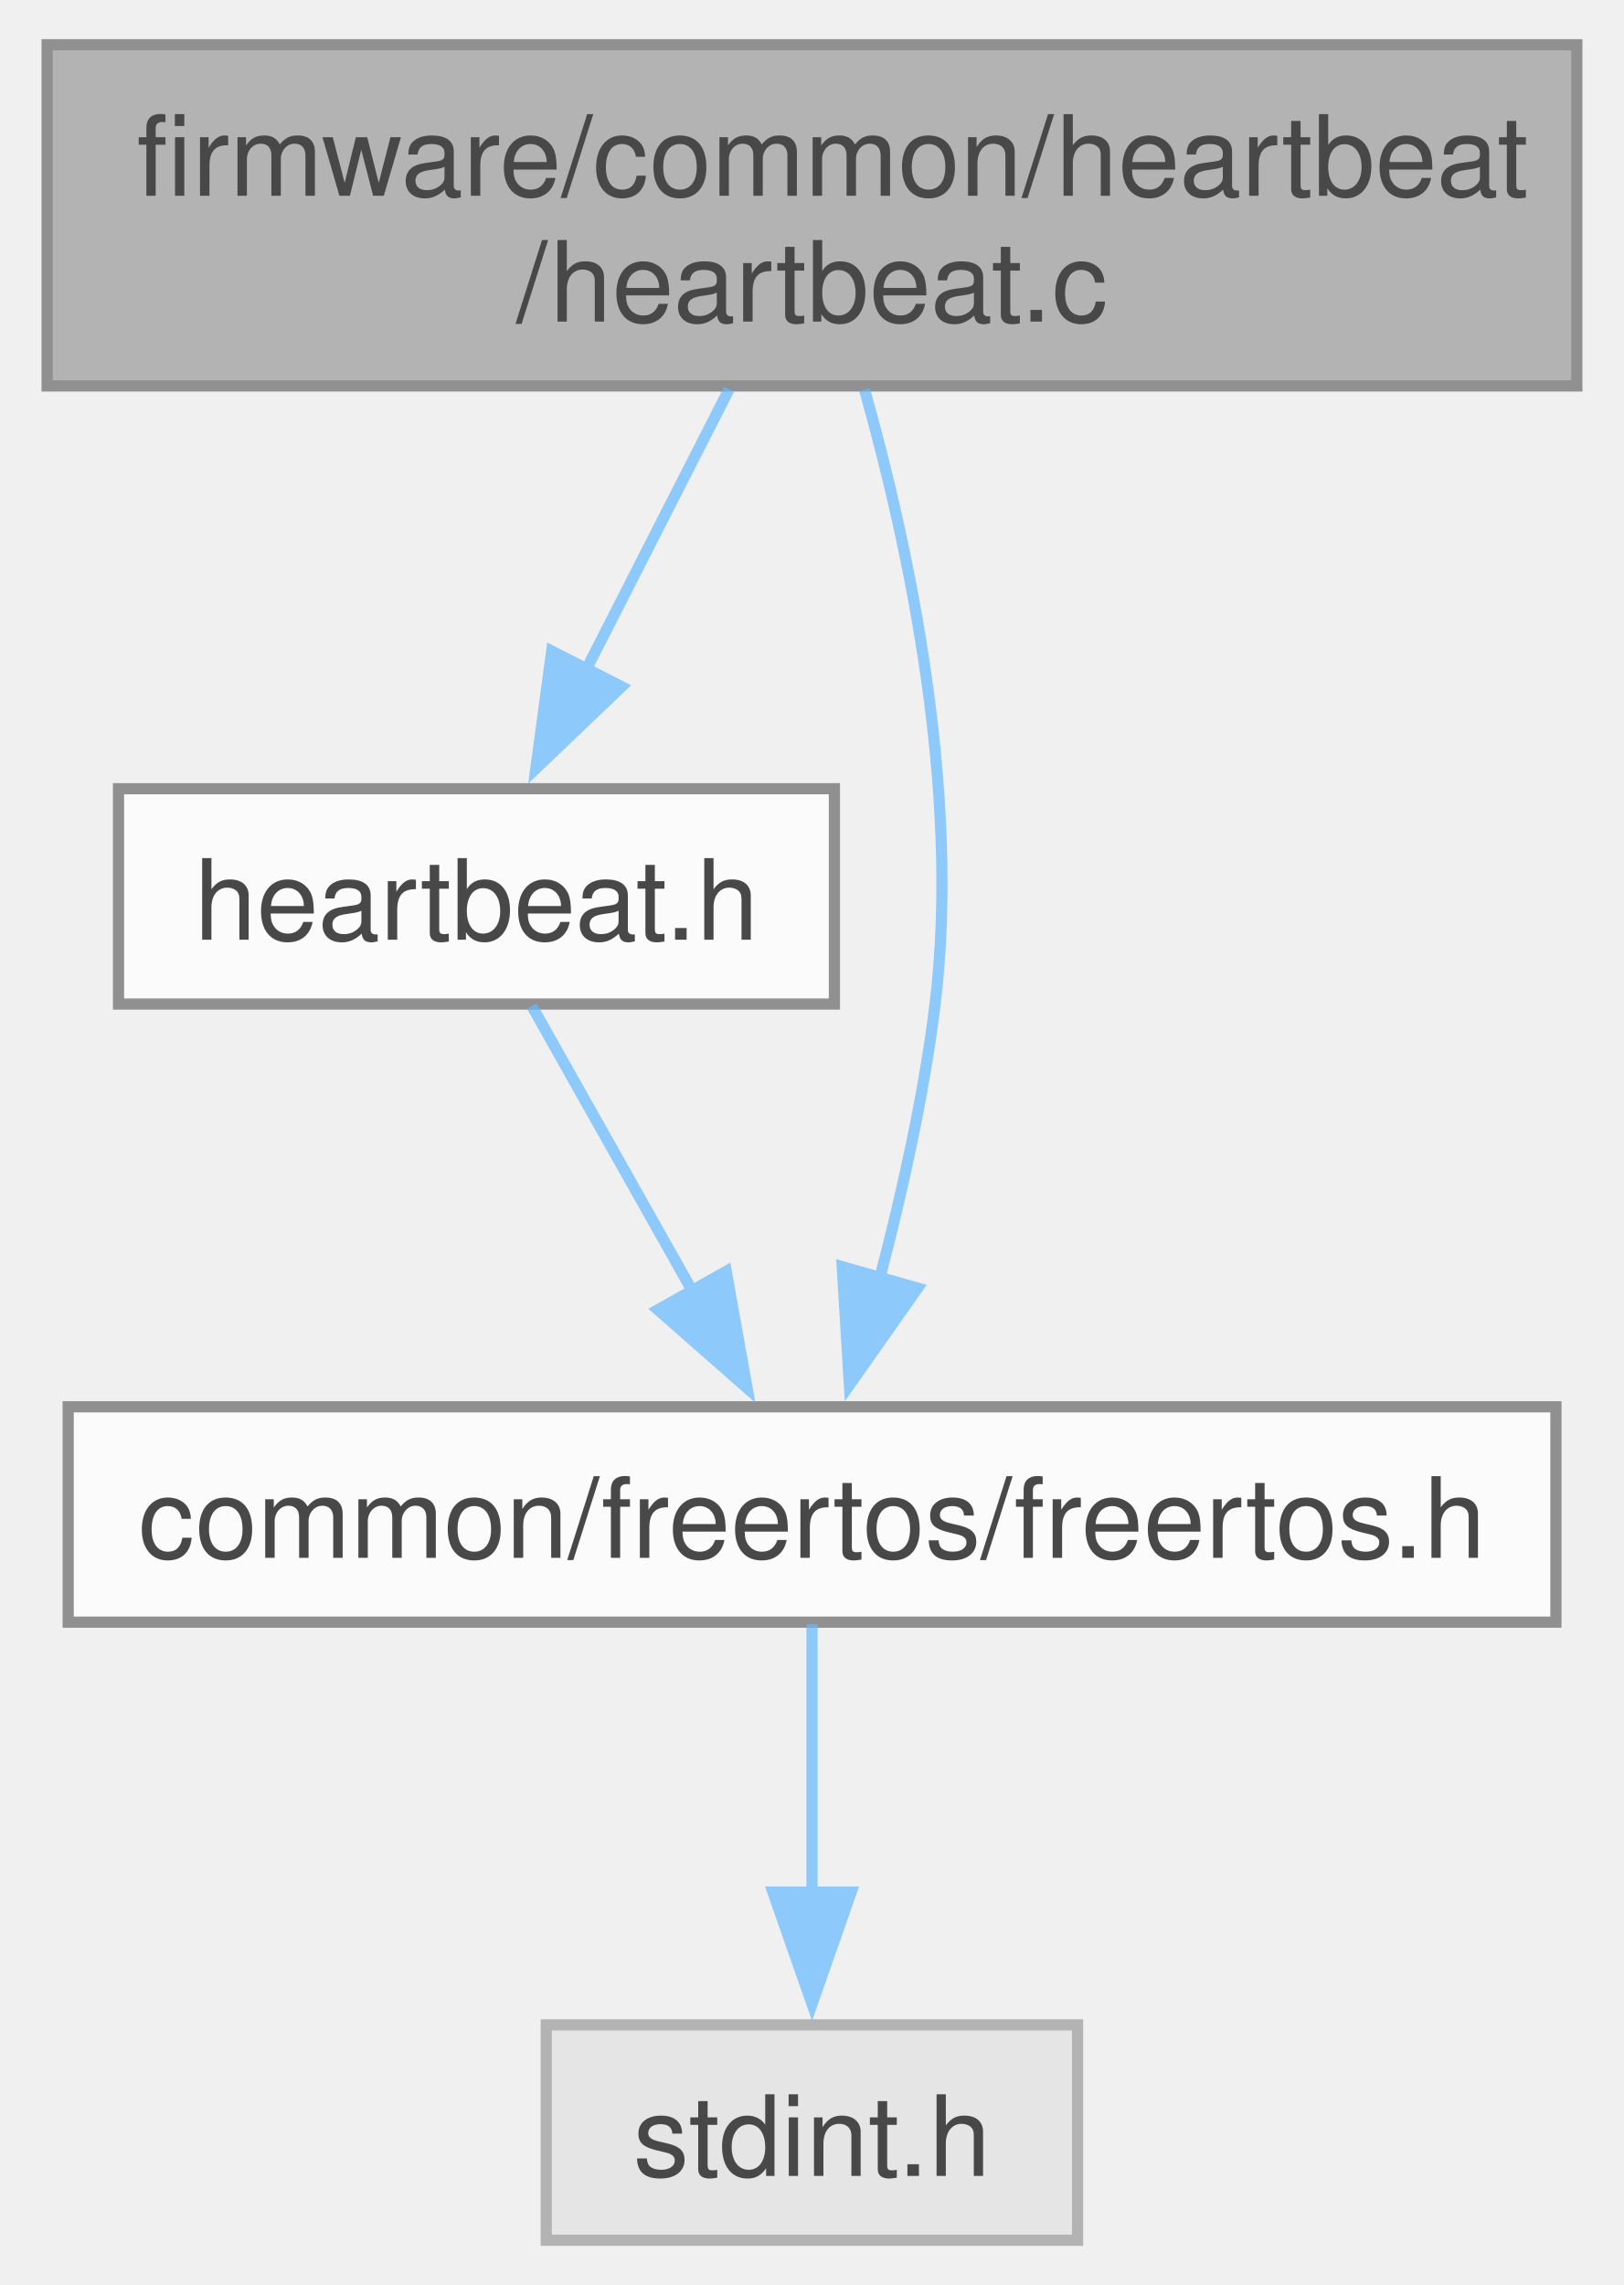
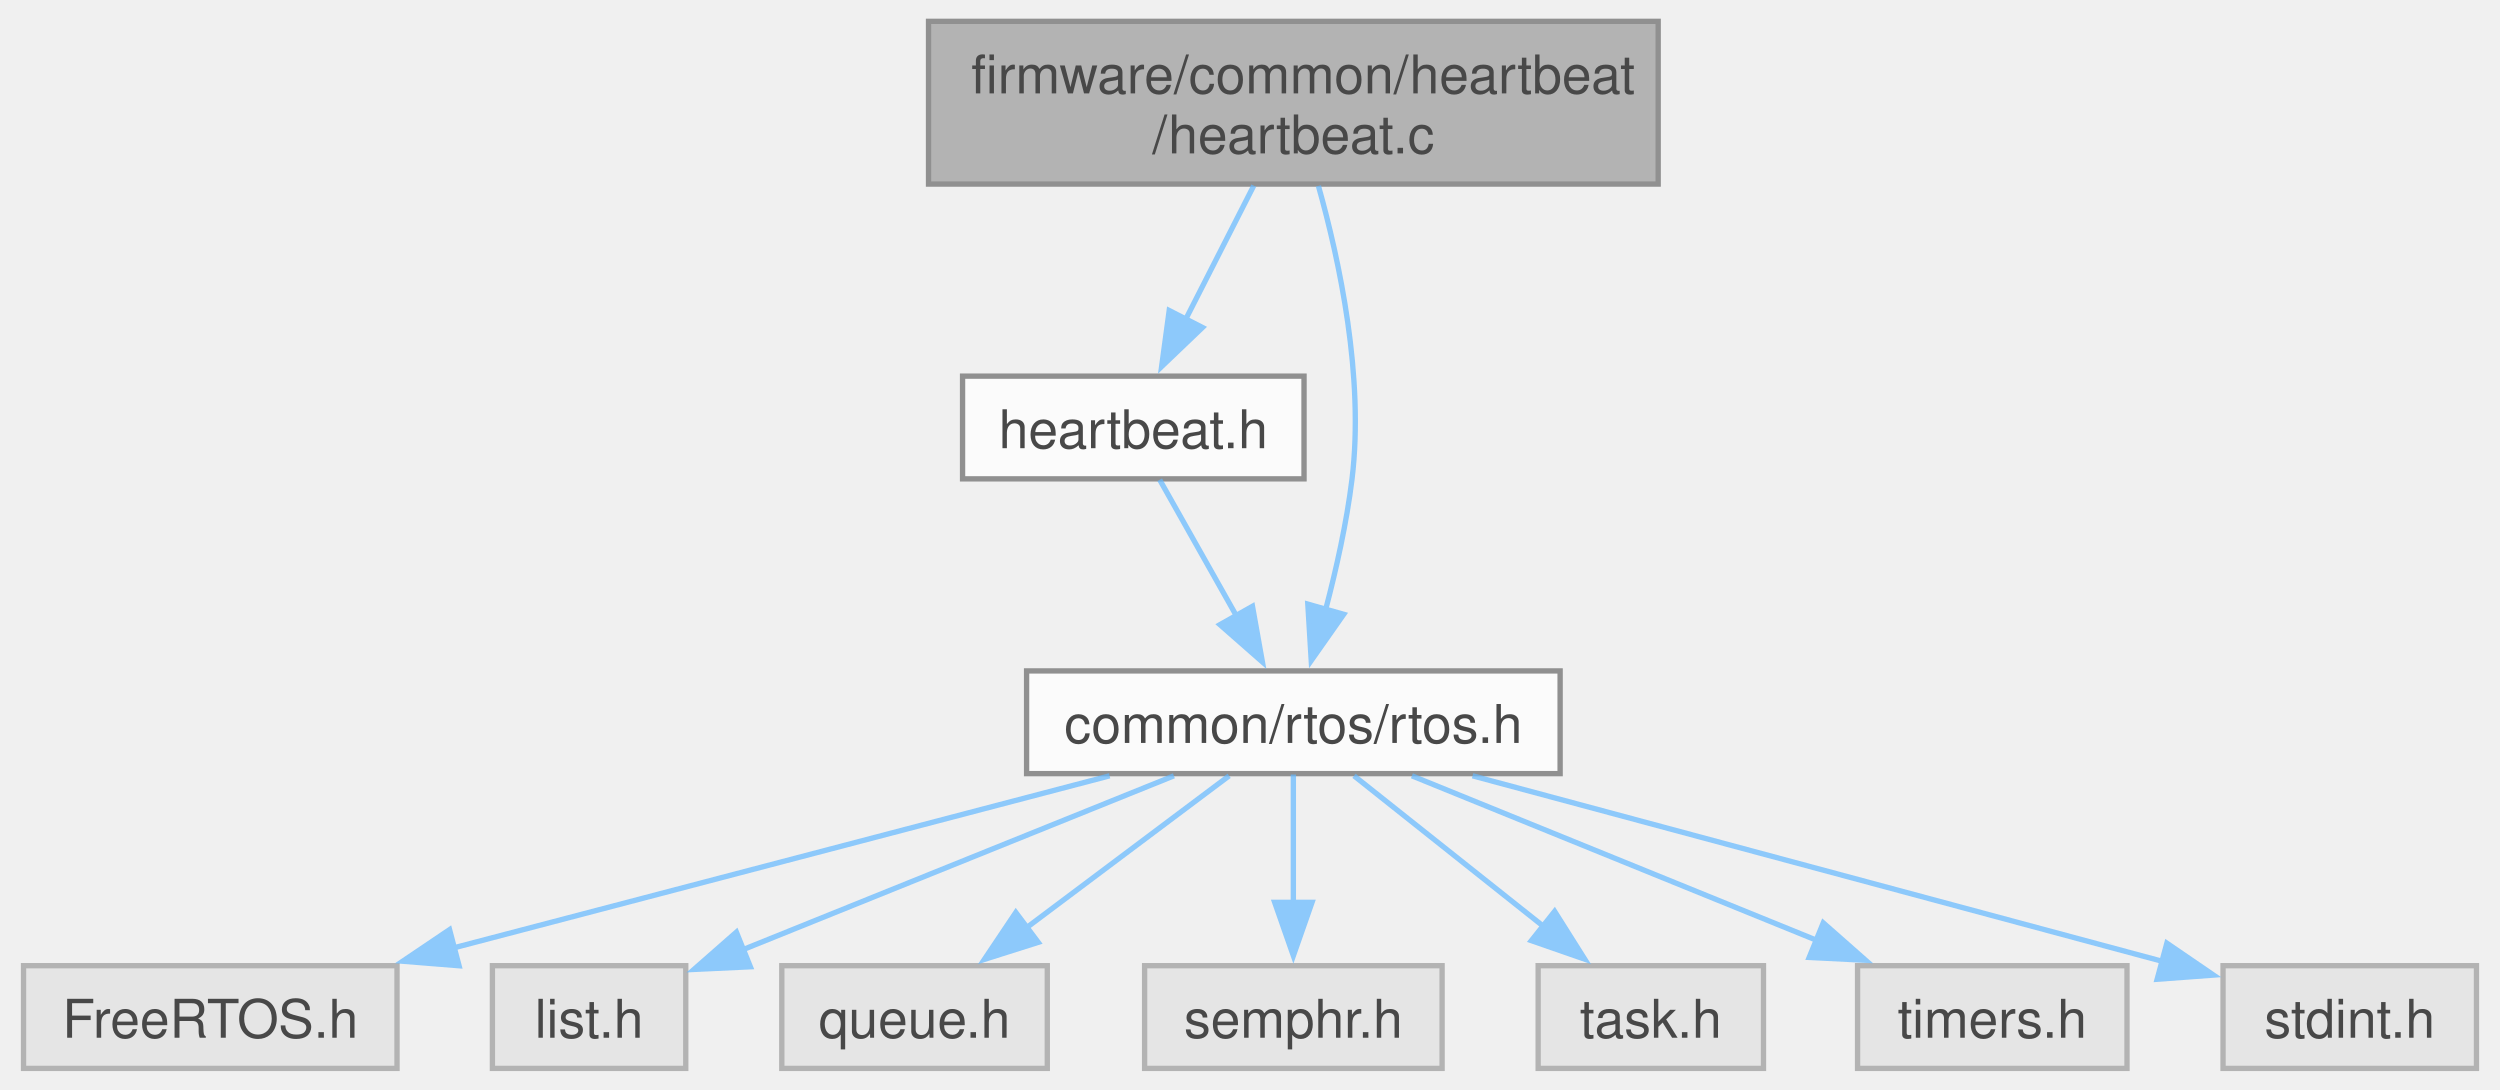
- <svg xmlns="http://www.w3.org/2000/svg" xmlns:xlink="http://www.w3.org/1999/xlink" width="145pt" height="204pt" viewBox="0.00 0.00 144.75 204.25">
+ <svg xmlns="http://www.w3.org/2000/svg" xmlns:xlink="http://www.w3.org/1999/xlink" width="468pt" height="204pt" viewBox="0.00 0.00 467.75 204.25">
  <svg id="main" version="1.1" xml:space="preserve">
    <style type="text/css">
.node, .edge {opacity: 0.7;}
.node.selected, .edge.selected {opacity: 1;}
.edge:hover path { stroke: red; }
.edge:hover polygon { stroke: red; fill: red; }
</style>
    <svg id="graph" class="graph">
      <g id="graph0" class="graph" transform="scale(1 1) rotate(0) translate(4 200.25)">
        <g id="Node000001" class="node">
          <g id="a_Node000001">
            <a xlink:title="Shared heartbeat task implementation for status LEDs.">
-               <polygon fill="#999999" stroke="#666666" points="136.75,-196.25 0,-196.25 0,-165.75 136.75,-165.75 136.75,-196.25" />
-               <text text-anchor="start" x="8" y="-182.75" font-family="Helvetica,sans-Serif" font-size="10.00">firmware/common/heartbeat</text>
-               <text text-anchor="middle" x="68.38" y="-171.5" font-family="Helvetica,sans-Serif" font-size="10.00">/heartbeat.c</text>
+               <polygon fill="#999999" stroke="#666666" points="306.38,-196.25 169.62,-196.25 169.62,-165.75 306.38,-165.75 306.38,-196.25" />
+               <text text-anchor="start" x="177.62" y="-182.75" font-family="Helvetica,sans-Serif" font-size="10.00">firmware/common/heartbeat</text>
+               <text text-anchor="middle" x="238" y="-171.5" font-family="Helvetica,sans-Serif" font-size="10.00">/heartbeat.c</text>
            </a>
          </g>
        </g>
        <g id="Node000002" class="node">
          <g id="a_Node000002">
            <a xlink:href="heartbeat_8h.html" target="_top" xlink:title="Shared heartbeat task implementation for status LEDs.">
-               <polygon fill="white" stroke="#666666" points="70.38,-129.75 6.38,-129.75 6.38,-110.5 70.38,-110.5 70.38,-129.75" />
-               <text text-anchor="middle" x="38.38" y="-116.25" font-family="Helvetica,sans-Serif" font-size="10.00">heartbeat.h</text>
+               <polygon fill="white" stroke="#666666" points="240,-129.75 176,-129.75 176,-110.5 240,-110.5 240,-129.75" />
+               <text text-anchor="middle" x="208" y="-116.25" font-family="Helvetica,sans-Serif" font-size="10.00">heartbeat.h</text>
            </a>
          </g>
        </g>
        <g id="edge1_Node000001_Node000002" class="edge">
          <g id="a_edge1_Node000001_Node000002">
            <a xlink:title=" ">
-               <path fill="none" stroke="#63b8ff" d="M60.96,-165.45C57.09,-157.86 52.32,-148.49 48.15,-140.32" />
-               <polygon fill="#63b8ff" stroke="#63b8ff" points="51.35,-138.87 43.69,-131.55 45.11,-142.05 51.35,-138.87" />
+               <path fill="none" stroke="#63b8ff" d="M230.58,-165.45C226.72,-157.86 221.94,-148.49 217.78,-140.32" />
+               <polygon fill="#63b8ff" stroke="#63b8ff" points="220.97,-138.87 213.31,-131.55 214.73,-142.05 220.97,-138.87" />
            </a>
          </g>
        </g>
        <g id="Node000003" class="node">
          <g id="a_Node000003">
-             <a xlink:href="freertos_8h.html" target="_top" xlink:title="Wrapper macros for FreeRTOS constructs (tasks, queues, semaphores) to simplify static memory allocati...">
-               <polygon fill="white" stroke="#666666" points="134.88,-74.5 1.88,-74.5 1.88,-55.25 134.88,-55.25 134.88,-74.5" />
-               <text text-anchor="middle" x="68.38" y="-61" font-family="Helvetica,sans-Serif" font-size="10.00">common/freertos/freertos.h</text>
+             <a xlink:href="rtos_8h.html" target="_top" xlink:title="Wrapper macros for FreeRTOS constructs (tasks, queues, semaphores) to simplify static memory allocati...">
+               <polygon fill="white" stroke="#666666" points="288,-74.5 188,-74.5 188,-55.25 288,-55.25 288,-74.5" />
+               <text text-anchor="middle" x="238" y="-61" font-family="Helvetica,sans-Serif" font-size="10.00">common/rtos/rtos.h</text>
            </a>
          </g>
        </g>
-         <g id="edge4_Node000001_Node000003" class="edge">
-           <g id="a_edge4_Node000001_Node000003">
+         <g id="edge10_Node000001_Node000003" class="edge">
+           <g id="a_edge10_Node000001_Node000003">
            <a xlink:title=" ">
-               <path fill="none" stroke="#63b8ff" d="M73.08,-165.4C77.03,-151.37 81.69,-129.54 79.38,-110.5 78.39,-102.38 76.43,-93.62 74.44,-86.02" />
-               <polygon fill="#63b8ff" stroke="#63b8ff" points="77.82,-85.11 71.72,-76.44 71.08,-87.02 77.82,-85.11" />
+               <path fill="none" stroke="#63b8ff" d="M242.7,-165.4C246.65,-151.37 251.31,-129.54 249,-110.5 248.01,-102.38 246.06,-93.62 244.06,-86.02" />
+               <polygon fill="#63b8ff" stroke="#63b8ff" points="247.44,-85.11 241.35,-76.44 240.71,-87.02 247.44,-85.11" />
            </a>
          </g>
        </g>
        <g id="edge2_Node000002_Node000003" class="edge">
          <g id="a_edge2_Node000002_Node000003">
            <a xlink:title=" ">
-               <path fill="none" stroke="#63b8ff" d="M43.33,-110.33C47.26,-103.36 52.89,-93.37 57.81,-84.62" />
-               <polygon fill="#63b8ff" stroke="#63b8ff" points="60.71,-86.61 62.57,-76.18 54.61,-83.17 60.71,-86.61" />
+               <path fill="none" stroke="#63b8ff" d="M212.95,-110.33C216.88,-103.36 222.51,-93.37 227.44,-84.62" />
+               <polygon fill="#63b8ff" stroke="#63b8ff" points="230.34,-86.61 232.2,-76.18 224.24,-83.17 230.34,-86.61" />
            </a>
          </g>
        </g>
        <g id="Node000004" class="node">
          <g id="a_Node000004">
            <a xlink:title=" ">
-               <polygon fill="#e0e0e0" stroke="#999999" points="92.12,-19.25 44.62,-19.25 44.62,0 92.12,0 92.12,-19.25" />
-               <text text-anchor="middle" x="68.38" y="-5.75" font-family="Helvetica,sans-Serif" font-size="10.00">stdint.h</text>
+               <polygon fill="#e0e0e0" stroke="#999999" points="70,-19.25 0,-19.25 0,0 70,0 70,-19.25" />
+               <text text-anchor="middle" x="35" y="-5.75" font-family="Helvetica,sans-Serif" font-size="10.00">FreeRTOS.h</text>
            </a>
          </g>
        </g>
        <g id="edge3_Node000003_Node000004" class="edge">
          <g id="a_edge3_Node000003_Node000004">
            <a xlink:title=" ">
-               <path fill="none" stroke="#63b8ff" d="M68.38,-55.08C68.38,-48.57 68.38,-39.42 68.38,-31.12" />
-               <polygon fill="#63b8ff" stroke="#63b8ff" points="71.88,-31.12 68.38,-21.12 64.88,-31.12 71.88,-31.12" />
+               <path fill="none" stroke="#63b8ff" d="M203.56,-54.84C169.73,-45.97 117.91,-32.37 80.66,-22.6" />
+               <polygon fill="#63b8ff" stroke="#63b8ff" points="81.63,-19.24 71.07,-20.09 79.85,-26.01 81.63,-19.24" />
+             </a>
+           </g>
+         </g>
+         <g id="Node000005" class="node">
+           <g id="a_Node000005">
+             <a xlink:title=" ">
+               <polygon fill="#e0e0e0" stroke="#999999" points="124.12,-19.25 87.88,-19.25 87.88,0 124.12,0 124.12,-19.25" />
+               <text text-anchor="middle" x="106" y="-5.75" font-family="Helvetica,sans-Serif" font-size="10.00">list.h</text>
+             </a>
+           </g>
+         </g>
+         <g id="edge4_Node000003_Node000005" class="edge">
+           <g id="a_edge4_Node000003_Node000005">
+             <a xlink:title=" ">
+               <path fill="none" stroke="#63b8ff" d="M215.61,-54.84C193.28,-45.84 158.91,-31.97 134.62,-22.17" />
+               <polygon fill="#63b8ff" stroke="#63b8ff" points="136.23,-19.05 125.65,-18.55 133.61,-25.54 136.23,-19.05" />
+             </a>
+           </g>
+         </g>
+         <g id="Node000006" class="node">
+           <g id="a_Node000006">
+             <a xlink:title=" ">
+               <polygon fill="#e0e0e0" stroke="#999999" points="191.88,-19.25 142.12,-19.25 142.12,0 191.88,0 191.88,-19.25" />
+               <text text-anchor="middle" x="167" y="-5.75" font-family="Helvetica,sans-Serif" font-size="10.00">queue.h</text>
+             </a>
+           </g>
+         </g>
+         <g id="edge5_Node000003_Node000006" class="edge">
+           <g id="a_edge5_Node000003_Node000006">
+             <a xlink:title=" ">
+               <path fill="none" stroke="#63b8ff" d="M225.96,-54.84C215.59,-47.07 200.4,-35.67 188.03,-26.4" />
+               <polygon fill="#63b8ff" stroke="#63b8ff" points="190.18,-23.63 180.08,-20.43 185.98,-29.23 190.18,-23.63" />
+             </a>
+           </g>
+         </g>
+         <g id="Node000007" class="node">
+           <g id="a_Node000007">
+             <a xlink:title=" ">
+               <polygon fill="#e0e0e0" stroke="#999999" points="265.88,-19.25 210.12,-19.25 210.12,0 265.88,0 265.88,-19.25" />
+               <text text-anchor="middle" x="238" y="-5.75" font-family="Helvetica,sans-Serif" font-size="10.00">semphr.h</text>
+             </a>
+           </g>
+         </g>
+         <g id="edge6_Node000003_Node000007" class="edge">
+           <g id="a_edge6_Node000003_Node000007">
+             <a xlink:title=" ">
+               <path fill="none" stroke="#63b8ff" d="M238,-55.08C238,-48.57 238,-39.42 238,-31.12" />
+               <polygon fill="#63b8ff" stroke="#63b8ff" points="241.5,-31.12 238,-21.12 234.5,-31.12 241.5,-31.12" />
+             </a>
+           </g>
+         </g>
+         <g id="Node000008" class="node">
+           <g id="a_Node000008">
+             <a xlink:title=" ">
+               <polygon fill="#e0e0e0" stroke="#999999" points="326.12,-19.25 283.88,-19.25 283.88,0 326.12,0 326.12,-19.25" />
+               <text text-anchor="middle" x="305" y="-5.75" font-family="Helvetica,sans-Serif" font-size="10.00">task.h</text>
+             </a>
+           </g>
+         </g>
+         <g id="edge7_Node000003_Node000008" class="edge">
+           <g id="a_edge7_Node000003_Node000008">
+             <a xlink:title=" ">
+               <path fill="none" stroke="#63b8ff" d="M249.37,-54.84C259.05,-47.15 273.2,-35.9 284.81,-26.68" />
+               <polygon fill="#63b8ff" stroke="#63b8ff" points="286.97,-29.43 292.62,-20.47 282.61,-23.95 286.97,-29.43" />
+             </a>
+           </g>
+         </g>
+         <g id="Node000009" class="node">
+           <g id="a_Node000009">
+             <a xlink:title=" ">
+               <polygon fill="#e0e0e0" stroke="#999999" points="394.25,-19.25 343.75,-19.25 343.75,0 394.25,0 394.25,-19.25" />
+               <text text-anchor="middle" x="369" y="-5.75" font-family="Helvetica,sans-Serif" font-size="10.00">timers.h</text>
+             </a>
+           </g>
+         </g>
+         <g id="edge8_Node000003_Node000009" class="edge">
+           <g id="a_edge8_Node000003_Node000009">
+             <a xlink:title=" ">
+               <path fill="none" stroke="#63b8ff" d="M260.22,-54.84C281.02,-46.39 312.35,-33.65 336.05,-24.02" />
+               <polygon fill="#63b8ff" stroke="#63b8ff" points="337.32,-27.28 345.27,-20.27 334.68,-20.8 337.32,-27.28" />
+             </a>
+           </g>
+         </g>
+         <g id="Node000010" class="node">
+           <g id="a_Node000010">
+             <a xlink:title=" ">
+               <polygon fill="#e0e0e0" stroke="#999999" points="459.75,-19.25 412.25,-19.25 412.25,0 459.75,0 459.75,-19.25" />
+               <text text-anchor="middle" x="436" y="-5.75" font-family="Helvetica,sans-Serif" font-size="10.00">stdint.h</text>
+             </a>
+           </g>
+         </g>
+         <g id="edge9_Node000003_Node000010" class="edge">
+           <g id="a_edge9_Node000003_Node000010">
+             <a xlink:title=" ">
+               <path fill="none" stroke="#63b8ff" d="M271.59,-54.84C307.53,-45.18 364.29,-29.91 400.83,-20.08" />
+               <polygon fill="#63b8ff" stroke="#63b8ff" points="401.72,-23.47 410.47,-17.49 399.9,-16.71 401.72,-23.47" />
            </a>
          </g>
        </g>
      </g>
    </svg>
  </svg>
  <style type="text/css">

[data-mouse-over-selected='false'] { opacity: 0.7; }
[data-mouse-over-selected='true']  { opacity: 1.0; }

</style>
</svg>
